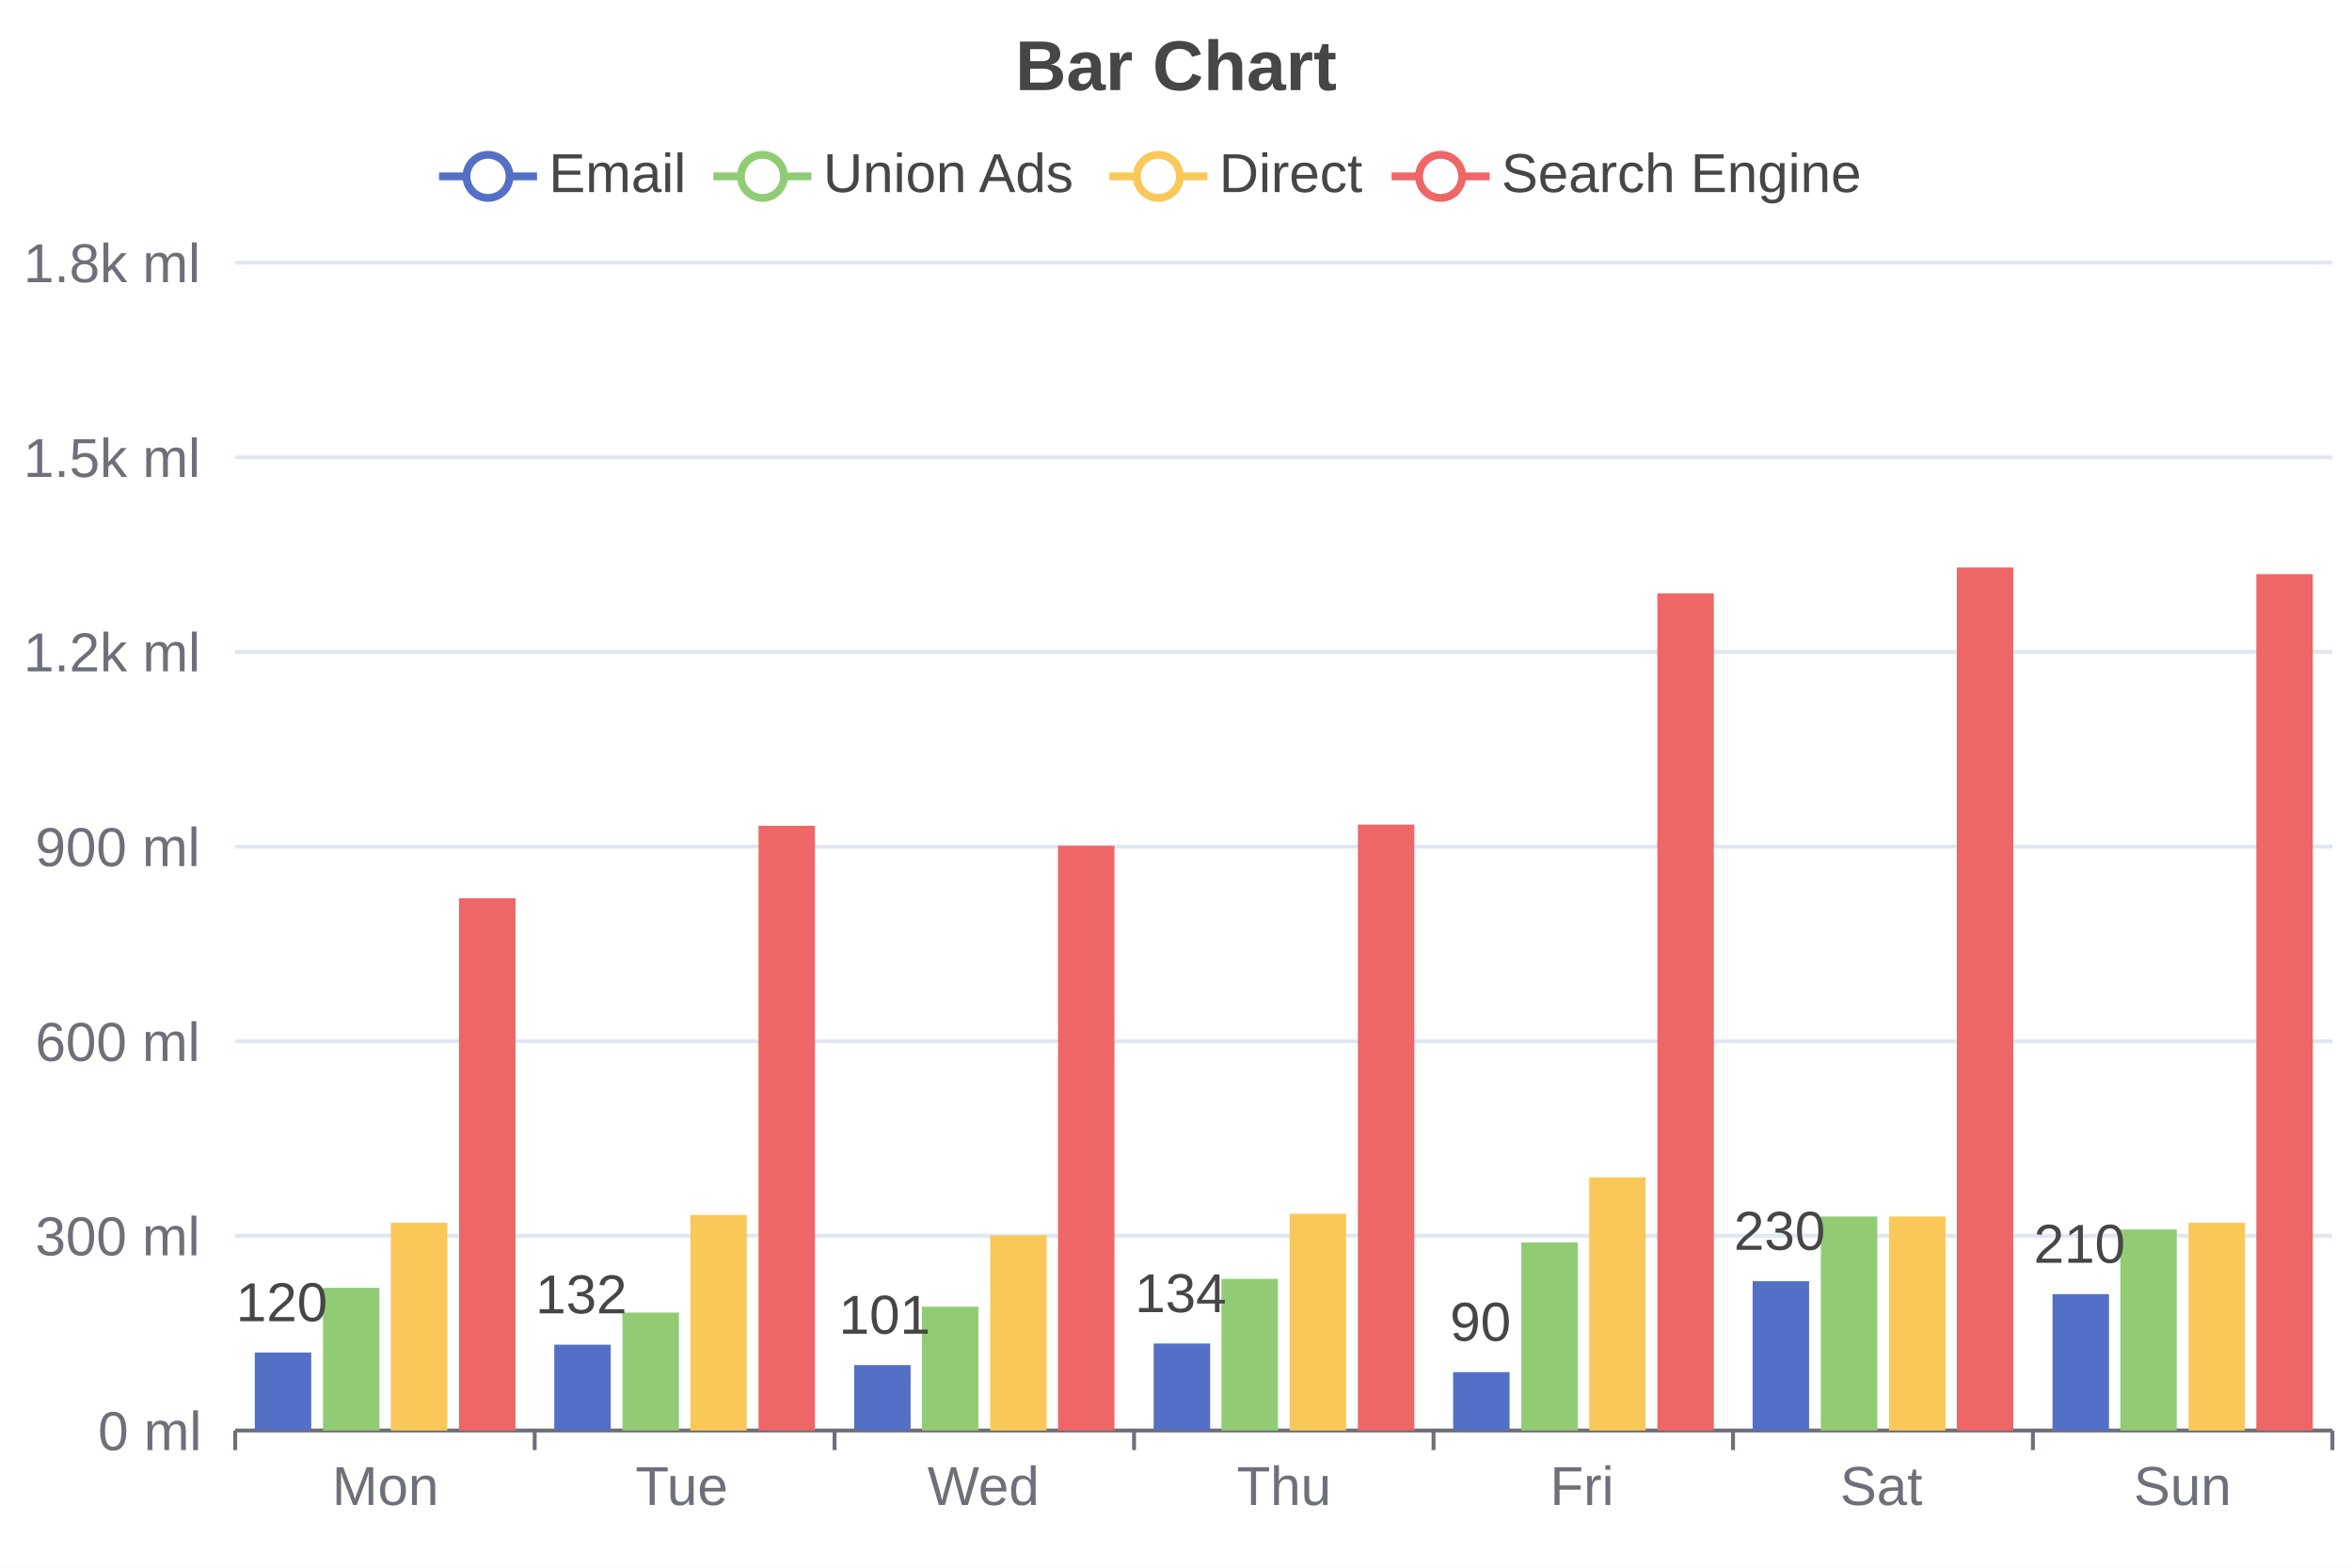
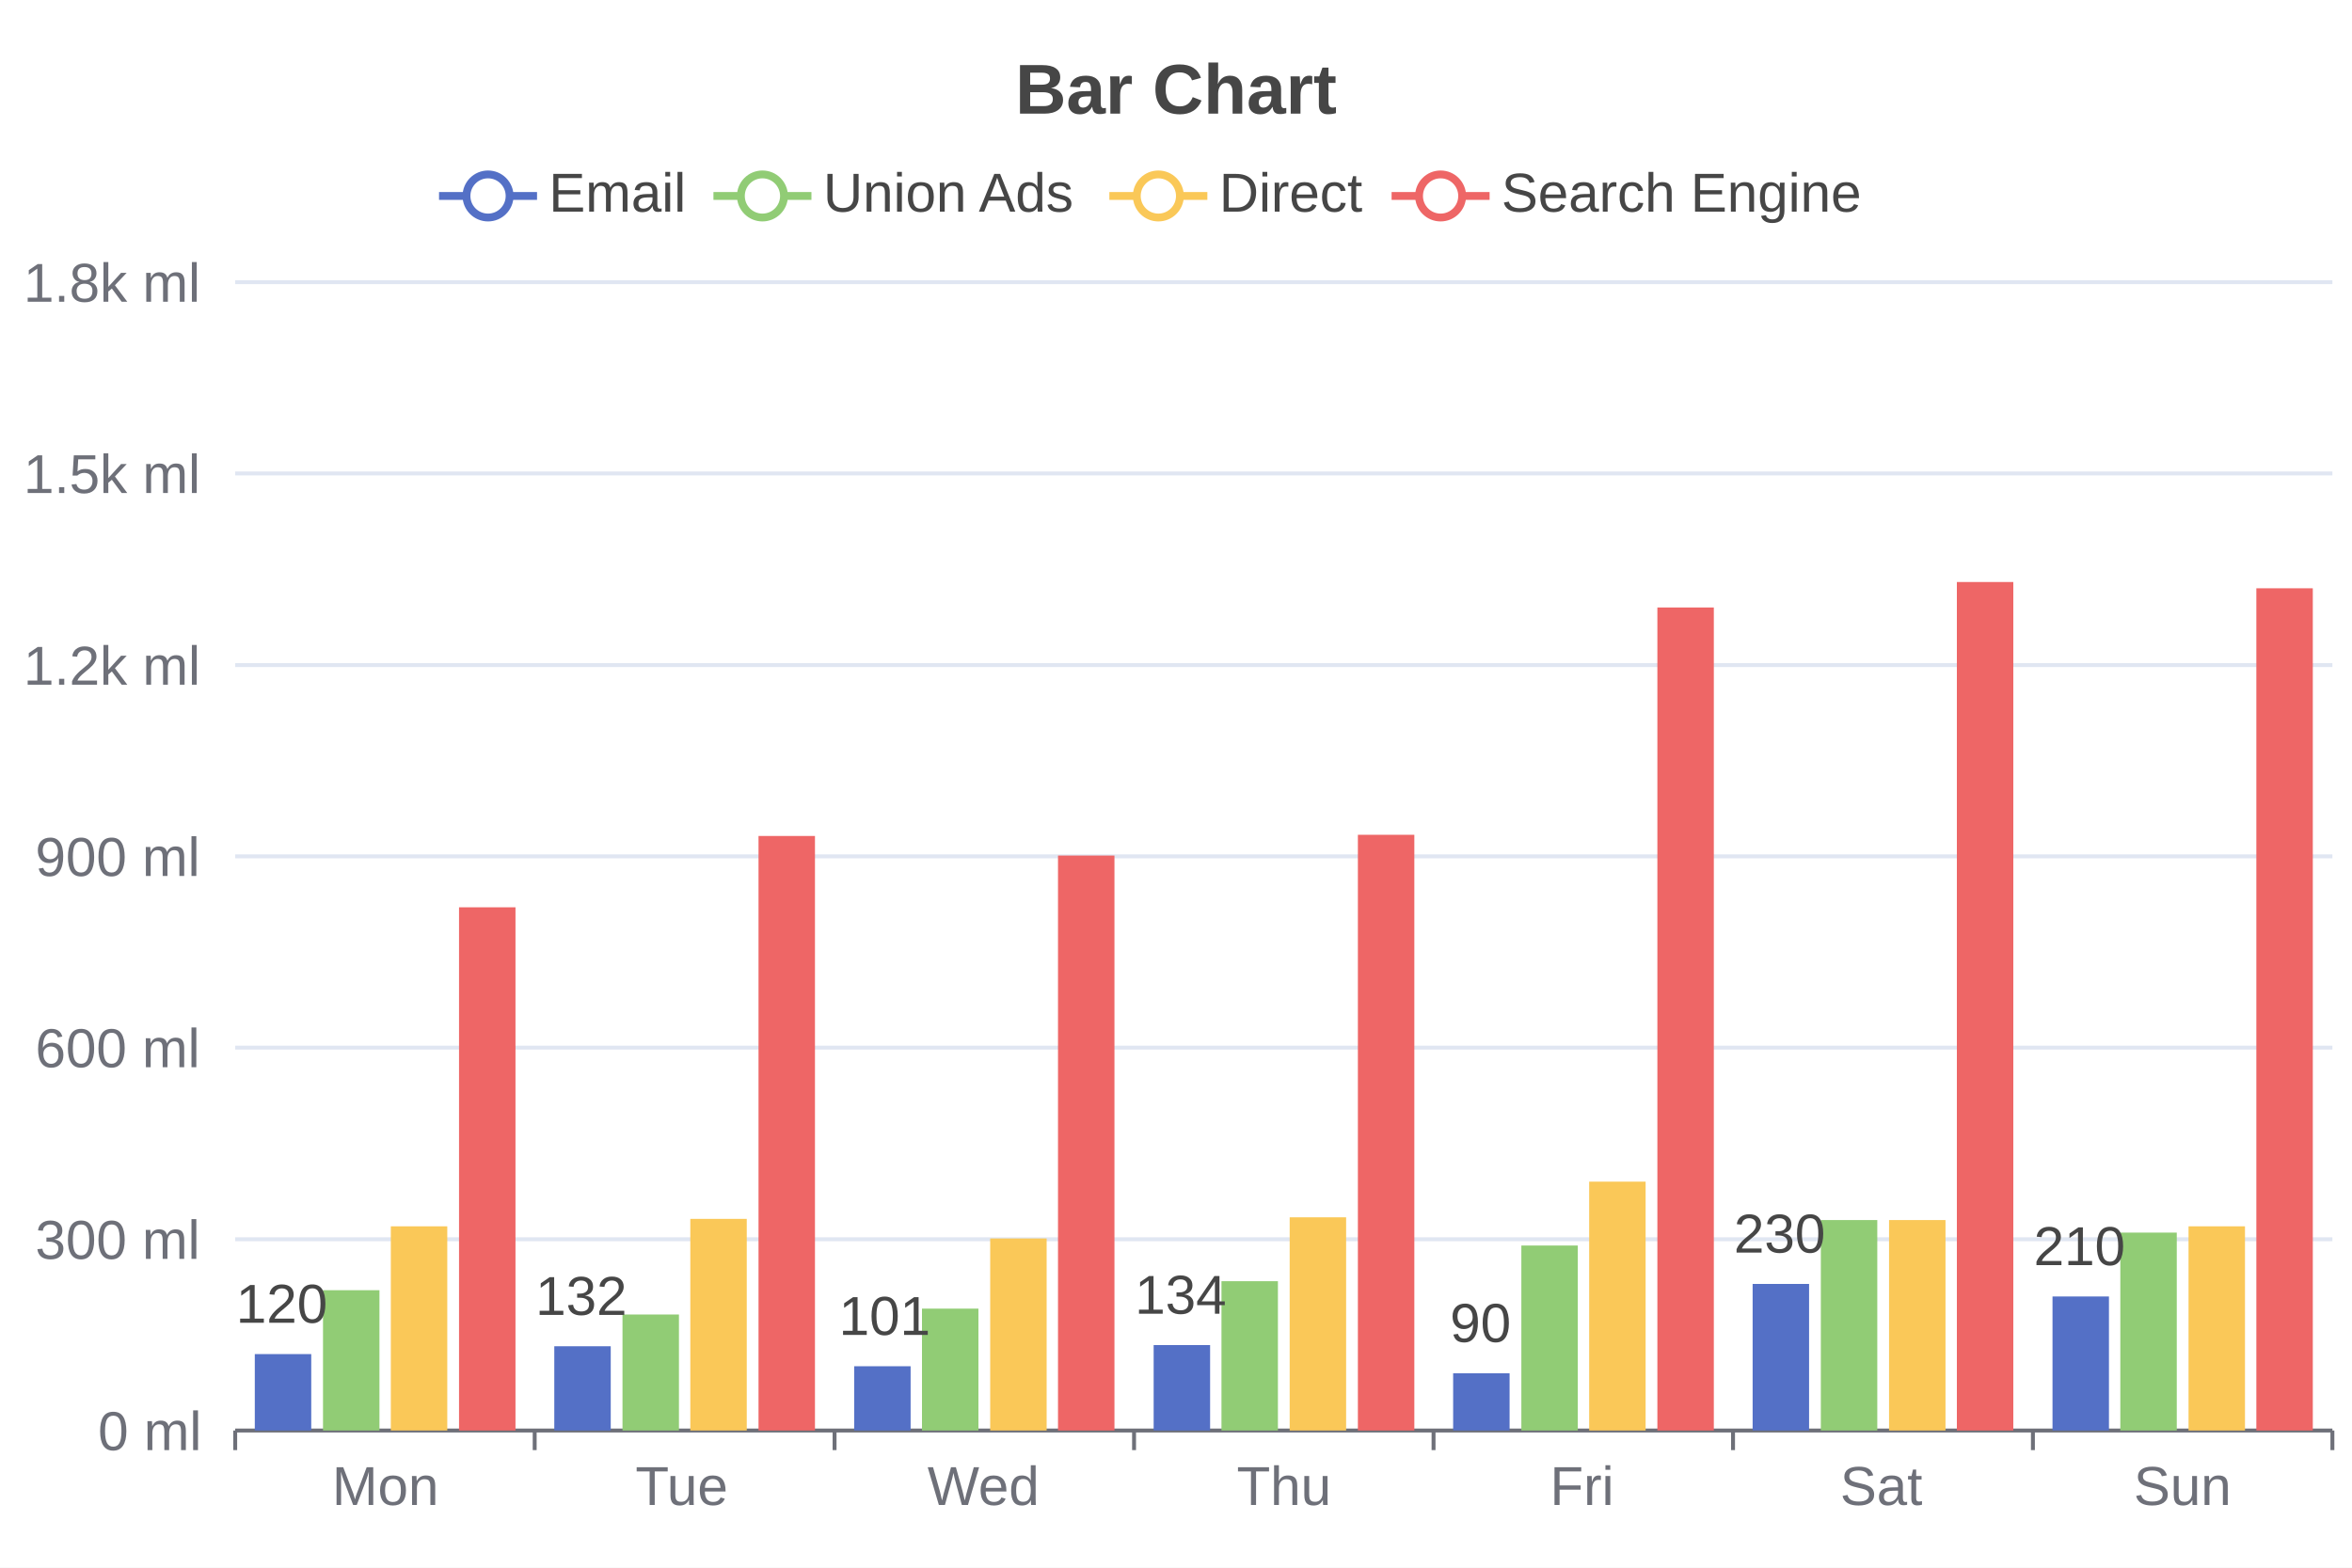
<svg xmlns="http://www.w3.org/2000/svg" width="600" height="400" viewBox="0 0 600 400">
  <rect x="0" y="0" width="600" height="400" fill="#FFFFFF" />
-   <text font-size="18" x="259" y="23" font-weight="bold" font-family="Arial" fill="#464646">
+   <text font-size="18" x="259" y="5" dy="24" font-weight="bold" font-family="Arial" fill="#464646">
Bar Chart
</text>
  <g>
-     <line stroke-width="2" x1="112" y1="45" x2="137" y2="45" stroke="#5470C6" />
-     <circle cx="124.5" cy="45" r="5.5" stroke-width="2" stroke="#5470C6" fill="#FFFFFF" />
-     <text font-size="14" x="140" y="49" font-family="Arial" fill="#464646">
+     <line stroke-width="2" x1="112" y1="50" x2="137" y2="50" stroke="#5470C6" />
+     <circle cx="124.5" cy="50" r="5.5" stroke-width="2" stroke="#5470C6" fill="#FFFFFF" />
+     <text font-size="14" x="140" y="54" font-family="Arial" fill="#464646">
Email
</text>
  </g>
  <g>
-     <line stroke-width="2" x1="182" y1="45" x2="207" y2="45" stroke="#91CC75" />
-     <circle cx="194.5" cy="45" r="5.5" stroke-width="2" stroke="#91CC75" fill="#FFFFFF" />
-     <text font-size="14" x="210" y="49" font-family="Arial" fill="#464646">
+     <line stroke-width="2" x1="182" y1="50" x2="207" y2="50" stroke="#91CC75" />
+     <circle cx="194.5" cy="50" r="5.5" stroke-width="2" stroke="#91CC75" fill="#FFFFFF" />
+     <text font-size="14" x="210" y="54" font-family="Arial" fill="#464646">
Union Ads
</text>
  </g>
  <g>
-     <line stroke-width="2" x1="283" y1="45" x2="308" y2="45" stroke="#FAC858" />
-     <circle cx="295.5" cy="45" r="5.5" stroke-width="2" stroke="#FAC858" fill="#FFFFFF" />
-     <text font-size="14" x="311" y="49" font-family="Arial" fill="#464646">
+     <line stroke-width="2" x1="283" y1="50" x2="308" y2="50" stroke="#FAC858" />
+     <circle cx="295.5" cy="50" r="5.5" stroke-width="2" stroke="#FAC858" fill="#FFFFFF" />
+     <text font-size="14" x="311" y="54" font-family="Arial" fill="#464646">
Direct
</text>
  </g>
  <g>
-     <line stroke-width="2" x1="355" y1="45" x2="380" y2="45" stroke="#EE6666" />
-     <circle cx="367.5" cy="45" r="5.5" stroke-width="2" stroke="#EE6666" fill="#FFFFFF" />
-     <text font-size="14" x="383" y="49" font-family="Arial" fill="#464646">
+     <line stroke-width="2" x1="355" y1="50" x2="380" y2="50" stroke="#EE6666" />
+     <circle cx="367.5" cy="50" r="5.5" stroke-width="2" stroke="#EE6666" fill="#FFFFFF" />
+     <text font-size="14" x="383" y="54" font-family="Arial" fill="#464646">
Search Engine
</text>
  </g>
  <g stroke="#E0E6F2">
-     <line stroke-width="1" x1="60" y1="67" x2="595" y2="67" />
-     <line stroke-width="1" x1="60" y1="116.7" x2="595" y2="116.7" />
-     <line stroke-width="1" x1="60" y1="166.3" x2="595" y2="166.3" />
-     <line stroke-width="1" x1="60" y1="216" x2="595" y2="216" />
-     <line stroke-width="1" x1="60" y1="265.7" x2="595" y2="265.7" />
-     <line stroke-width="1" x1="60" y1="315.3" x2="595" y2="315.3" />
+     <line stroke-width="1" x1="60" y1="72" x2="595" y2="72" />
+     <line stroke-width="1" x1="60" y1="120.8" x2="595" y2="120.8" />
+     <line stroke-width="1" x1="60" y1="169.7" x2="595" y2="169.7" />
+     <line stroke-width="1" x1="60" y1="218.5" x2="595" y2="218.5" />
+     <line stroke-width="1" x1="60" y1="267.3" x2="595" y2="267.3" />
+     <line stroke-width="1" x1="60" y1="316.2" x2="595" y2="316.2" />
  </g>
  <g>
-     <text font-size="14" x="6" y="72" font-family="Arial" fill="#6E7079">
+     <text font-size="14" x="6" y="77" font-family="Arial" fill="#6E7079">
1.8k ml
</text>
-     <text font-size="14" x="6" y="121.7" font-family="Arial" fill="#6E7079">
+     <text font-size="14" x="6" y="125.8" font-family="Arial" fill="#6E7079">
1.5k ml
</text>
-     <text font-size="14" x="6" y="171.3" font-family="Arial" fill="#6E7079">
+     <text font-size="14" x="6" y="174.7" font-family="Arial" fill="#6E7079">
1.2k ml
</text>
-     <text font-size="14" x="9" y="221" font-family="Arial" fill="#6E7079">
+     <text font-size="14" x="9" y="223.5" font-family="Arial" fill="#6E7079">
900 ml
</text>
-     <text font-size="14" x="9" y="270.7" font-family="Arial" fill="#6E7079">
+     <text font-size="14" x="9" y="272.3" font-family="Arial" fill="#6E7079">
600 ml
</text>
-     <text font-size="14" x="9" y="320.3" font-family="Arial" fill="#6E7079">
+     <text font-size="14" x="9" y="321.2" font-family="Arial" fill="#6E7079">
300 ml
</text>
    <text font-size="14" x="25" y="370" font-family="Arial" fill="#6E7079">
0 ml
</text>
  </g>
  <g>
    <g stroke="#6E7079">
      <line stroke-width="1" x1="60" y1="365" x2="595" y2="365" />
      <line stroke-width="1" x1="60" y1="365" x2="60" y2="370" />
      <line stroke-width="1" x1="136.4" y1="365" x2="136.4" y2="370" />
      <line stroke-width="1" x1="212.9" y1="365" x2="212.9" y2="370" />
      <line stroke-width="1" x1="289.3" y1="365" x2="289.3" y2="370" />
      <line stroke-width="1" x1="365.7" y1="365" x2="365.7" y2="370" />
      <line stroke-width="1" x1="442.1" y1="365" x2="442.1" y2="370" />
      <line stroke-width="1" x1="518.6" y1="365" x2="518.6" y2="370" />
      <line stroke-width="1" x1="595" y1="365" x2="595" y2="370" />
    </g>
    <text font-size="14" x="84.7" y="384" font-family="Arial" fill="#6E7079">
Mon
</text>
    <text font-size="14" x="162.1" y="384" font-family="Arial" fill="#6E7079">
Tue
</text>
    <text font-size="14" x="236.6" y="384" font-family="Arial" fill="#6E7079">
Wed
</text>
    <text font-size="14" x="315.5" y="384" font-family="Arial" fill="#6E7079">
Thu
</text>
    <text font-size="14" x="395.4" y="384" font-family="Arial" fill="#6E7079">
Fri
</text>
    <text font-size="14" x="469.4" y="384" font-family="Arial" fill="#6E7079">
Sat
</text>
    <text font-size="14" x="544.3" y="384" font-family="Arial" fill="#6E7079">
Sun
</text>
  </g>
-   <rect x="65" y="345.1" width="14.4" height="19.9" fill="#5470C6" />
-   <rect x="141.4" y="343.1" width="14.4" height="21.9" fill="#5470C6" />
-   <rect x="217.9" y="348.3" width="14.4" height="16.7" fill="#5470C6" />
-   <rect x="294.3" y="342.8" width="14.4" height="22.2" fill="#5470C6" />
-   <rect x="370.7" y="350.1" width="14.4" height="14.9" fill="#5470C6" />
-   <rect x="447.1" y="326.9" width="14.4" height="38.1" fill="#5470C6" />
-   <rect x="523.6" y="330.2" width="14.4" height="34.8" fill="#5470C6" />
-   <rect x="82.4" y="328.6" width="14.4" height="36.4" fill="#91CC75" />
-   <rect x="158.8" y="334.9" width="14.4" height="30.1" fill="#91CC75" />
-   <rect x="235.2" y="333.4" width="14.4" height="31.6" fill="#91CC75" />
-   <rect x="311.6" y="326.3" width="14.4" height="38.7" fill="#91CC75" />
-   <rect x="388.1" y="317" width="14.4" height="48" fill="#91CC75" />
-   <rect x="464.5" y="310.4" width="14.4" height="54.6" fill="#91CC75" />
-   <rect x="540.9" y="313.7" width="14.4" height="51.3" fill="#91CC75" />
-   <rect x="99.7" y="312" width="14.4" height="53" fill="#FAC858" />
-   <rect x="176.1" y="310" width="14.4" height="55" fill="#FAC858" />
-   <rect x="252.6" y="315.2" width="14.4" height="49.8" fill="#FAC858" />
-   <rect x="329" y="309.7" width="14.4" height="55.3" fill="#FAC858" />
-   <rect x="405.4" y="300.4" width="14.4" height="64.6" fill="#FAC858" />
-   <rect x="481.9" y="310.4" width="14.4" height="54.6" fill="#FAC858" />
-   <rect x="558.3" y="312" width="14.4" height="53" fill="#FAC858" />
-   <rect x="117.1" y="229.2" width="14.4" height="135.8" fill="#EE6666" />
-   <rect x="193.5" y="210.7" width="14.4" height="154.3" fill="#EE6666" />
-   <rect x="269.9" y="215.8" width="14.4" height="149.2" fill="#EE6666" />
-   <rect x="346.4" y="210.4" width="14.4" height="154.6" fill="#EE6666" />
-   <rect x="422.8" y="151.4" width="14.4" height="213.6" fill="#EE6666" />
-   <rect x="499.2" y="144.8" width="14.4" height="220.2" fill="#EE6666" />
-   <rect x="575.6" y="146.5" width="14.4" height="218.5" fill="#EE6666" />
-   <text font-size="14" x="72.2" y="345.1" dx="-12" dy="-8" font-family="Arial" fill="#464646">
+   <rect x="65" y="345.5" width="14.4" height="19.5" fill="#5470C6" />
+   <rect x="141.4" y="343.5" width="14.4" height="21.5" fill="#5470C6" />
+   <rect x="217.9" y="348.6" width="14.4" height="16.4" fill="#5470C6" />
+   <rect x="294.3" y="343.2" width="14.4" height="21.8" fill="#5470C6" />
+   <rect x="370.7" y="350.4" width="14.4" height="14.6" fill="#5470C6" />
+   <rect x="447.1" y="327.6" width="14.4" height="37.4" fill="#5470C6" />
+   <rect x="523.6" y="330.8" width="14.4" height="34.2" fill="#5470C6" />
+   <rect x="82.4" y="329.2" width="14.4" height="35.8" fill="#91CC75" />
+   <rect x="158.8" y="335.4" width="14.4" height="29.6" fill="#91CC75" />
+   <rect x="235.2" y="333.9" width="14.4" height="31.1" fill="#91CC75" />
+   <rect x="311.6" y="326.9" width="14.4" height="38.1" fill="#91CC75" />
+   <rect x="388.1" y="317.8" width="14.4" height="47.2" fill="#91CC75" />
+   <rect x="464.5" y="311.3" width="14.4" height="53.7" fill="#91CC75" />
+   <rect x="540.9" y="314.5" width="14.4" height="50.5" fill="#91CC75" />
+   <rect x="99.7" y="312.9" width="14.4" height="52.1" fill="#FAC858" />
+   <rect x="176.1" y="311" width="14.4" height="54" fill="#FAC858" />
+   <rect x="252.6" y="316" width="14.4" height="49" fill="#FAC858" />
+   <rect x="329" y="310.6" width="14.4" height="54.4" fill="#FAC858" />
+   <rect x="405.4" y="301.5" width="14.4" height="63.5" fill="#FAC858" />
+   <rect x="481.9" y="311.3" width="14.4" height="53.7" fill="#FAC858" />
+   <rect x="558.3" y="312.9" width="14.4" height="52.1" fill="#FAC858" />
+   <rect x="117.1" y="231.5" width="14.4" height="133.5" fill="#EE6666" />
+   <rect x="193.5" y="213.3" width="14.4" height="151.7" fill="#EE6666" />
+   <rect x="269.9" y="218.3" width="14.4" height="146.7" fill="#EE6666" />
+   <rect x="346.4" y="213" width="14.4" height="152" fill="#EE6666" />
+   <rect x="422.8" y="155" width="14.4" height="210" fill="#EE6666" />
+   <rect x="499.2" y="148.5" width="14.4" height="216.5" fill="#EE6666" />
+   <rect x="575.6" y="150.1" width="14.4" height="214.9" fill="#EE6666" />
+   <text font-size="14" x="72.2" y="345.5" dx="-12" dy="-8" font-family="Arial" fill="#464646">
120
</text>
-   <text font-size="14" x="148.6" y="343.1" dx="-12" dy="-8" font-family="Arial" fill="#464646">
+   <text font-size="14" x="148.6" y="343.5" dx="-12" dy="-8" font-family="Arial" fill="#464646">
132
</text>
-   <text font-size="14" x="225" y="348.3" dx="-11" dy="-8" font-family="Arial" fill="#464646">
+   <text font-size="14" x="225" y="348.6" dx="-11" dy="-8" font-family="Arial" fill="#464646">
101
</text>
-   <text font-size="14" x="301.5" y="342.8" dx="-12" dy="-8" font-family="Arial" fill="#464646">
+   <text font-size="14" x="301.5" y="343.2" dx="-12" dy="-8" font-family="Arial" fill="#464646">
134
</text>
-   <text font-size="14" x="377.9" y="350.1" dx="-8" dy="-8" font-family="Arial" fill="#464646">
+   <text font-size="14" x="377.9" y="350.4" dx="-8" dy="-8" font-family="Arial" fill="#464646">
90
</text>
-   <text font-size="14" x="454.3" y="326.9" dx="-12" dy="-8" font-family="Arial" fill="#464646">
+   <text font-size="14" x="454.3" y="327.6" dx="-12" dy="-8" font-family="Arial" fill="#464646">
230
</text>
-   <text font-size="14" x="530.8" y="330.2" dx="-12" dy="-8" font-family="Arial" fill="#464646">
+   <text font-size="14" x="530.8" y="330.8" dx="-12" dy="-8" font-family="Arial" fill="#464646">
210
</text>
</svg>
